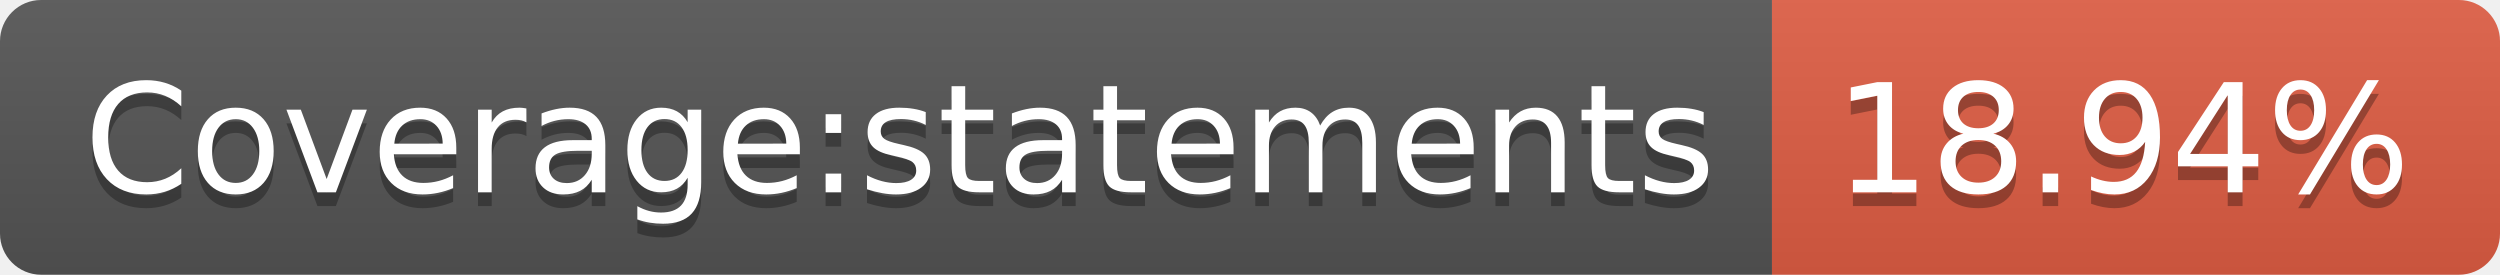
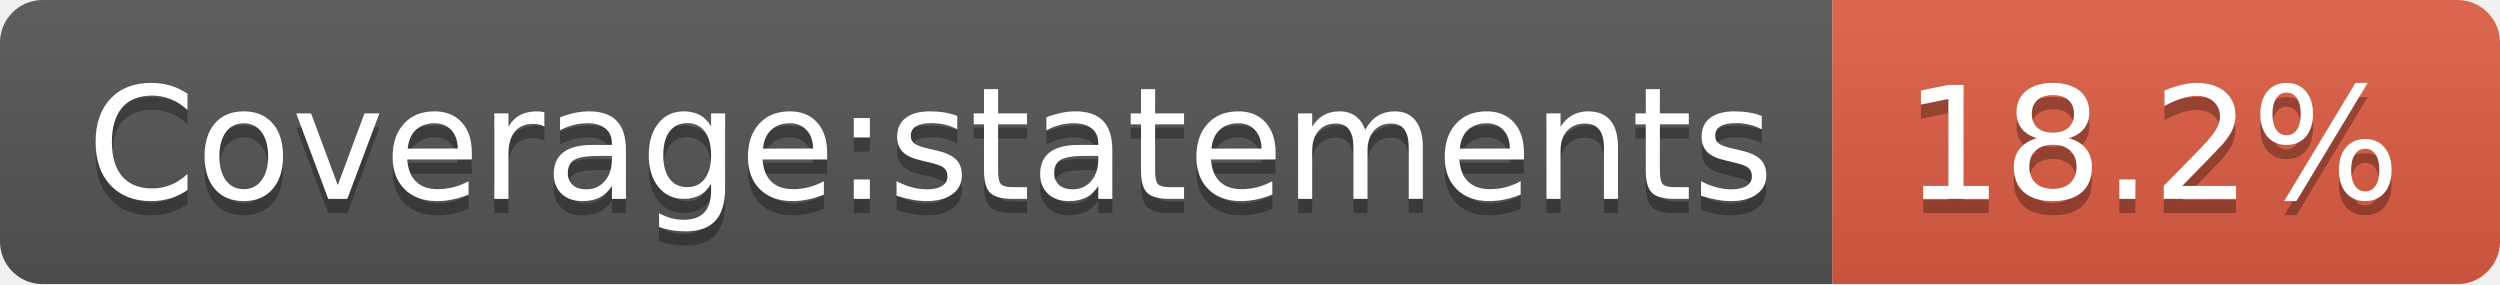
- <svg xmlns="http://www.w3.org/2000/svg" width="182" height="20" role="img" aria-label="Coverage:statements: 18.94%">
+ <svg xmlns="http://www.w3.org/2000/svg" width="176" height="20" role="img" aria-label="Coverage:statements: 18.2%">
  <linearGradient id="s" x2="0" y2="100%">
    <stop offset="0" stop-color="#bbb" stop-opacity=".1" />
    <stop offset="1" stop-opacity=".1" />
  </linearGradient>
  <clipPath id="r">
-     <rect width="182" height="20" rx="3" fill="#fff" />
+     <rect width="176" height="20" rx="3" fill="#fff" />
  </clipPath>
  <g clip-path="url(#r)">
    <rect width="129" height="20" fill="#555" />
-     <rect x="129" width="53" height="20" fill="#e05d44" />
-     <rect width="182" height="20" fill="url(#s)" />
+     <rect x="129" width="47" height="20" fill="#e05d44" />
+     <rect width="176" height="20" fill="url(#s)" />
  </g>
  <g fill="#fff" text-anchor="middle" font-family="Verdana,Geneva,DejaVu Sans,sans-serif" text-rendering="geometricPrecision" font-size="110">
    <text aria-hidden="true" x="655" y="150" fill="#010101" fill-opacity=".3" transform="scale(.1)" textLength="1190">Coverage:statements</text>
    <text x="655" y="140" transform="scale(.1)" fill="#fff" textLength="1190">Coverage:statements</text>
-     <text aria-hidden="true" x="1545" y="150" fill="#010101" fill-opacity=".3" transform="scale(.1)" textLength="430">18.94%</text>
-     <text x="1545" y="140" transform="scale(.1)" fill="#fff" textLength="430">18.94%</text>
+     <text aria-hidden="true" x="1515" y="150" fill="#010101" fill-opacity=".3" transform="scale(.1)" textLength="370">18.2%</text>
+     <text x="1515" y="140" transform="scale(.1)" fill="#fff" textLength="370">18.2%</text>
  </g>
</svg>
